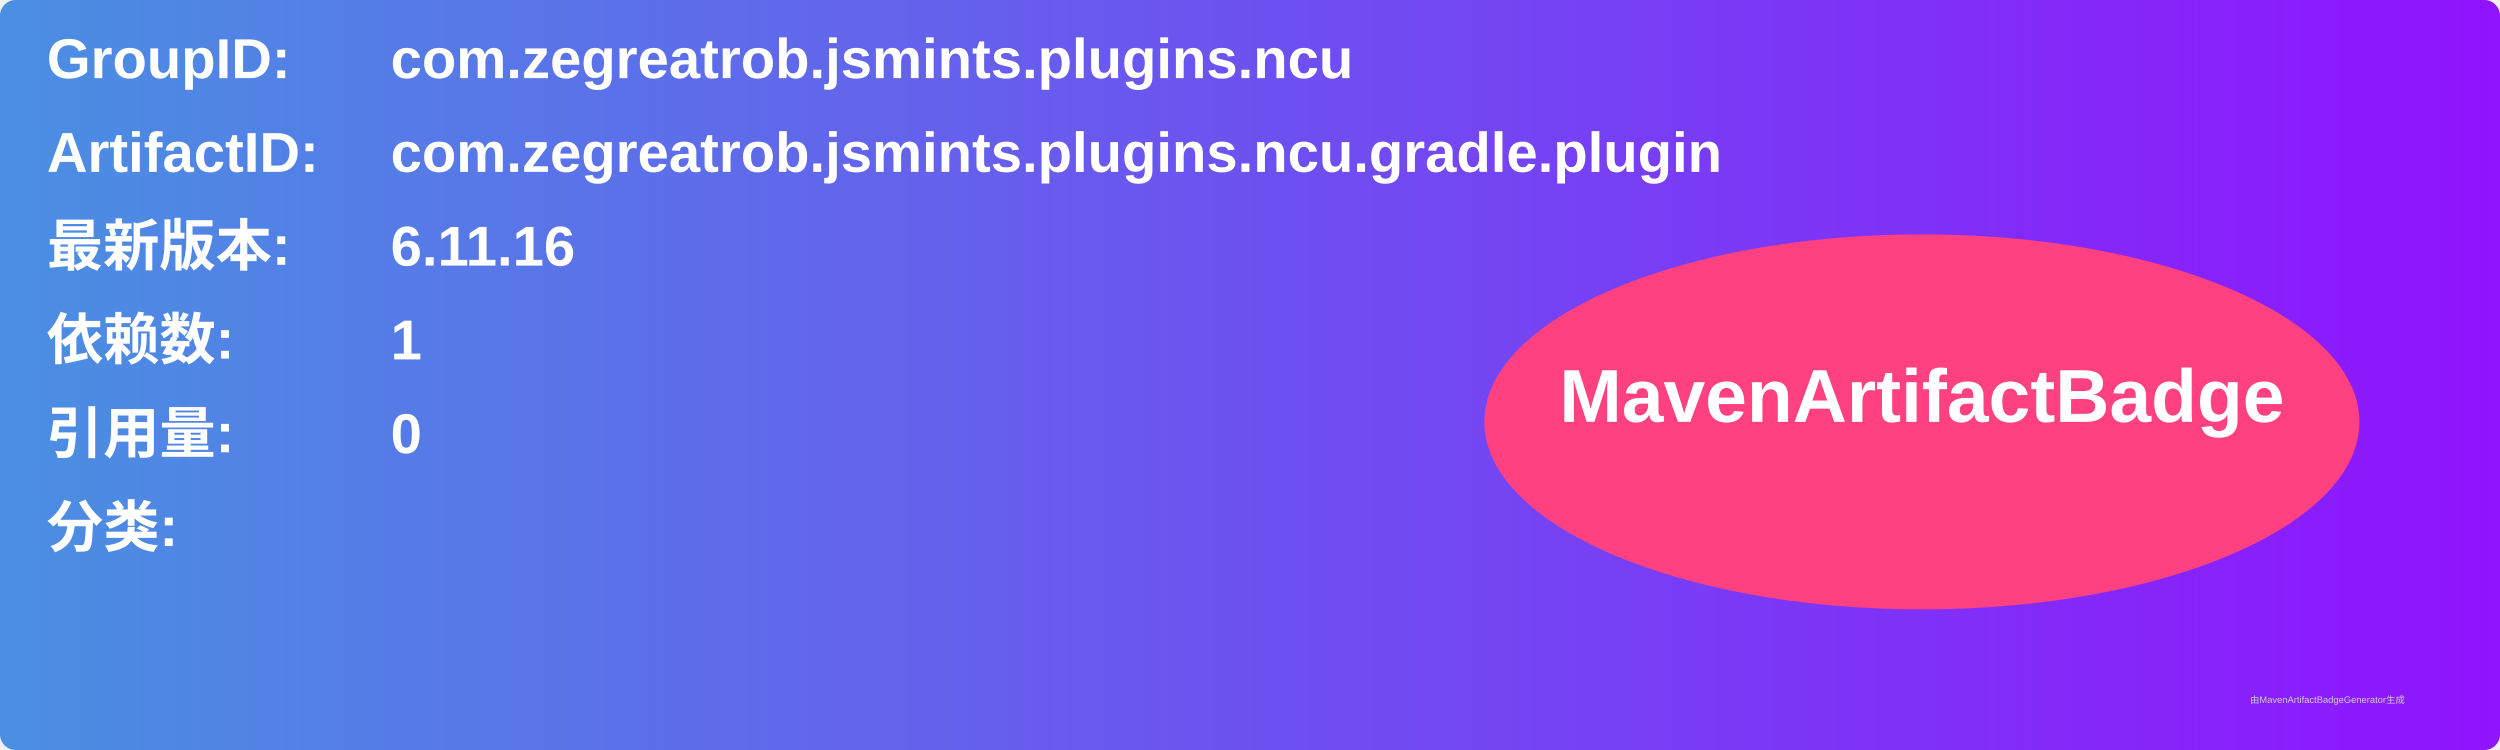
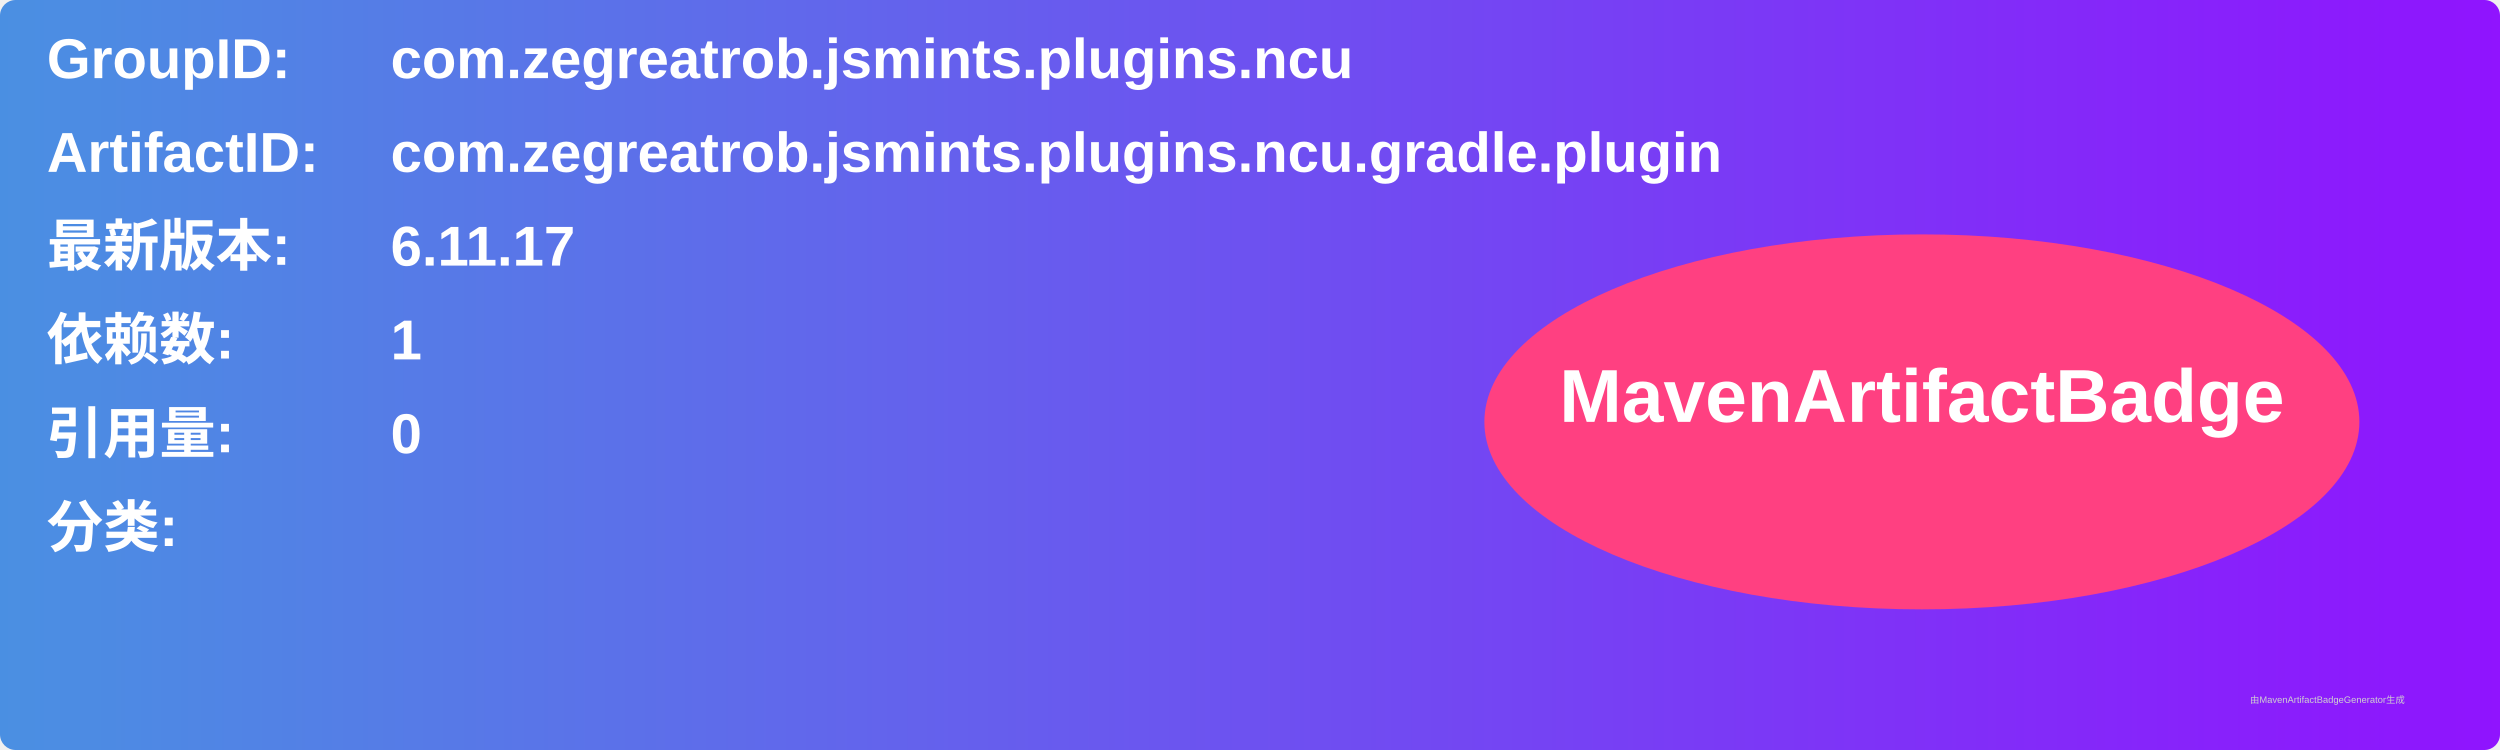
<svg xmlns="http://www.w3.org/2000/svg" width="800" height="240" viewBox="0 0 800 240">
  <linearGradient id="grad" x1="0%" y1="0%" x2="100%" y2="0%">
    <stop offset="0%" stop-color="#4a90e2" />
    <stop offset="100%" stop-color="#9013fe" />
  </linearGradient>
  <rect width="100%" height="100%" rx="5" ry="5" fill="url(#grad)" />
  <g transform="translate(15, 15)">
    <text x="0" y="10" font-family="Arial" font-size="18" fill="white" font-weight="bold" width="260">GroupID:</text>
    <text x="110" y="10" font-family="Arial" font-size="18" fill="white" font-weight="bold" width="460">com.zegreatrob.jsmints.plugins.ncu</text>
    <text x="0" y="40" font-family="Arial" font-size="18" fill="white" font-weight="bold" width="260">ArtifactID:</text>
    <text x="110" y="40" font-family="Arial" font-size="18" fill="white" font-weight="bold" width="460">com.zegreatrob.jsmints.plugins.ncu.gradle.plugin</text>
    <text x="0" y="70" font-family="Arial" font-size="18" fill="white" font-weight="bold">最新版本:</text>
    <text x="110" y="70" font-family="Arial" font-size="18" fill="white" font-weight="bold">
-       <tspan font-weight="bold">6.11.16</tspan>
+       <tspan font-weight="bold">6.11.17</tspan>
    </text>
    <text x="0" y="100" font-family="Arial" font-size="18" fill="white" font-weight="bold">依赖数: </text>
    <text x="110" y="100" font-family="Arial" font-size="18" fill="white">
      <tspan font-weight="bold">1</tspan>
    </text>
    <text x="0" y="130" font-family="Arial" font-size="18" fill="white" font-weight="bold">引用量: </text>
    <text x="110" y="130" font-family="Arial" font-size="18" fill="white">
      <tspan font-weight="bold">0</tspan>
    </text>
    <text x="0" y="160" font-family="Arial" font-size="18" fill="white" font-weight="bold">分类:</text>
    <text x="10" y="190" font-family="Arial" font-size="10" fill="white">
      <tspan font-weight="bold" />
    </text>
    <ellipse cx="600" cy="120" rx="140" ry="60" fill="#ff4081" />
    <text x="600" y="120" text-anchor="middle" font-family="Arial" font-size="24" fill="white" font-weight="bold">MavenArtifactBadge</text>
  </g>
  <text x="720" y="225" font-family="Arial" font-size="3" fill="#d0d0d0">由MavenArtifactBadgeGenerator生成</text>
</svg>
